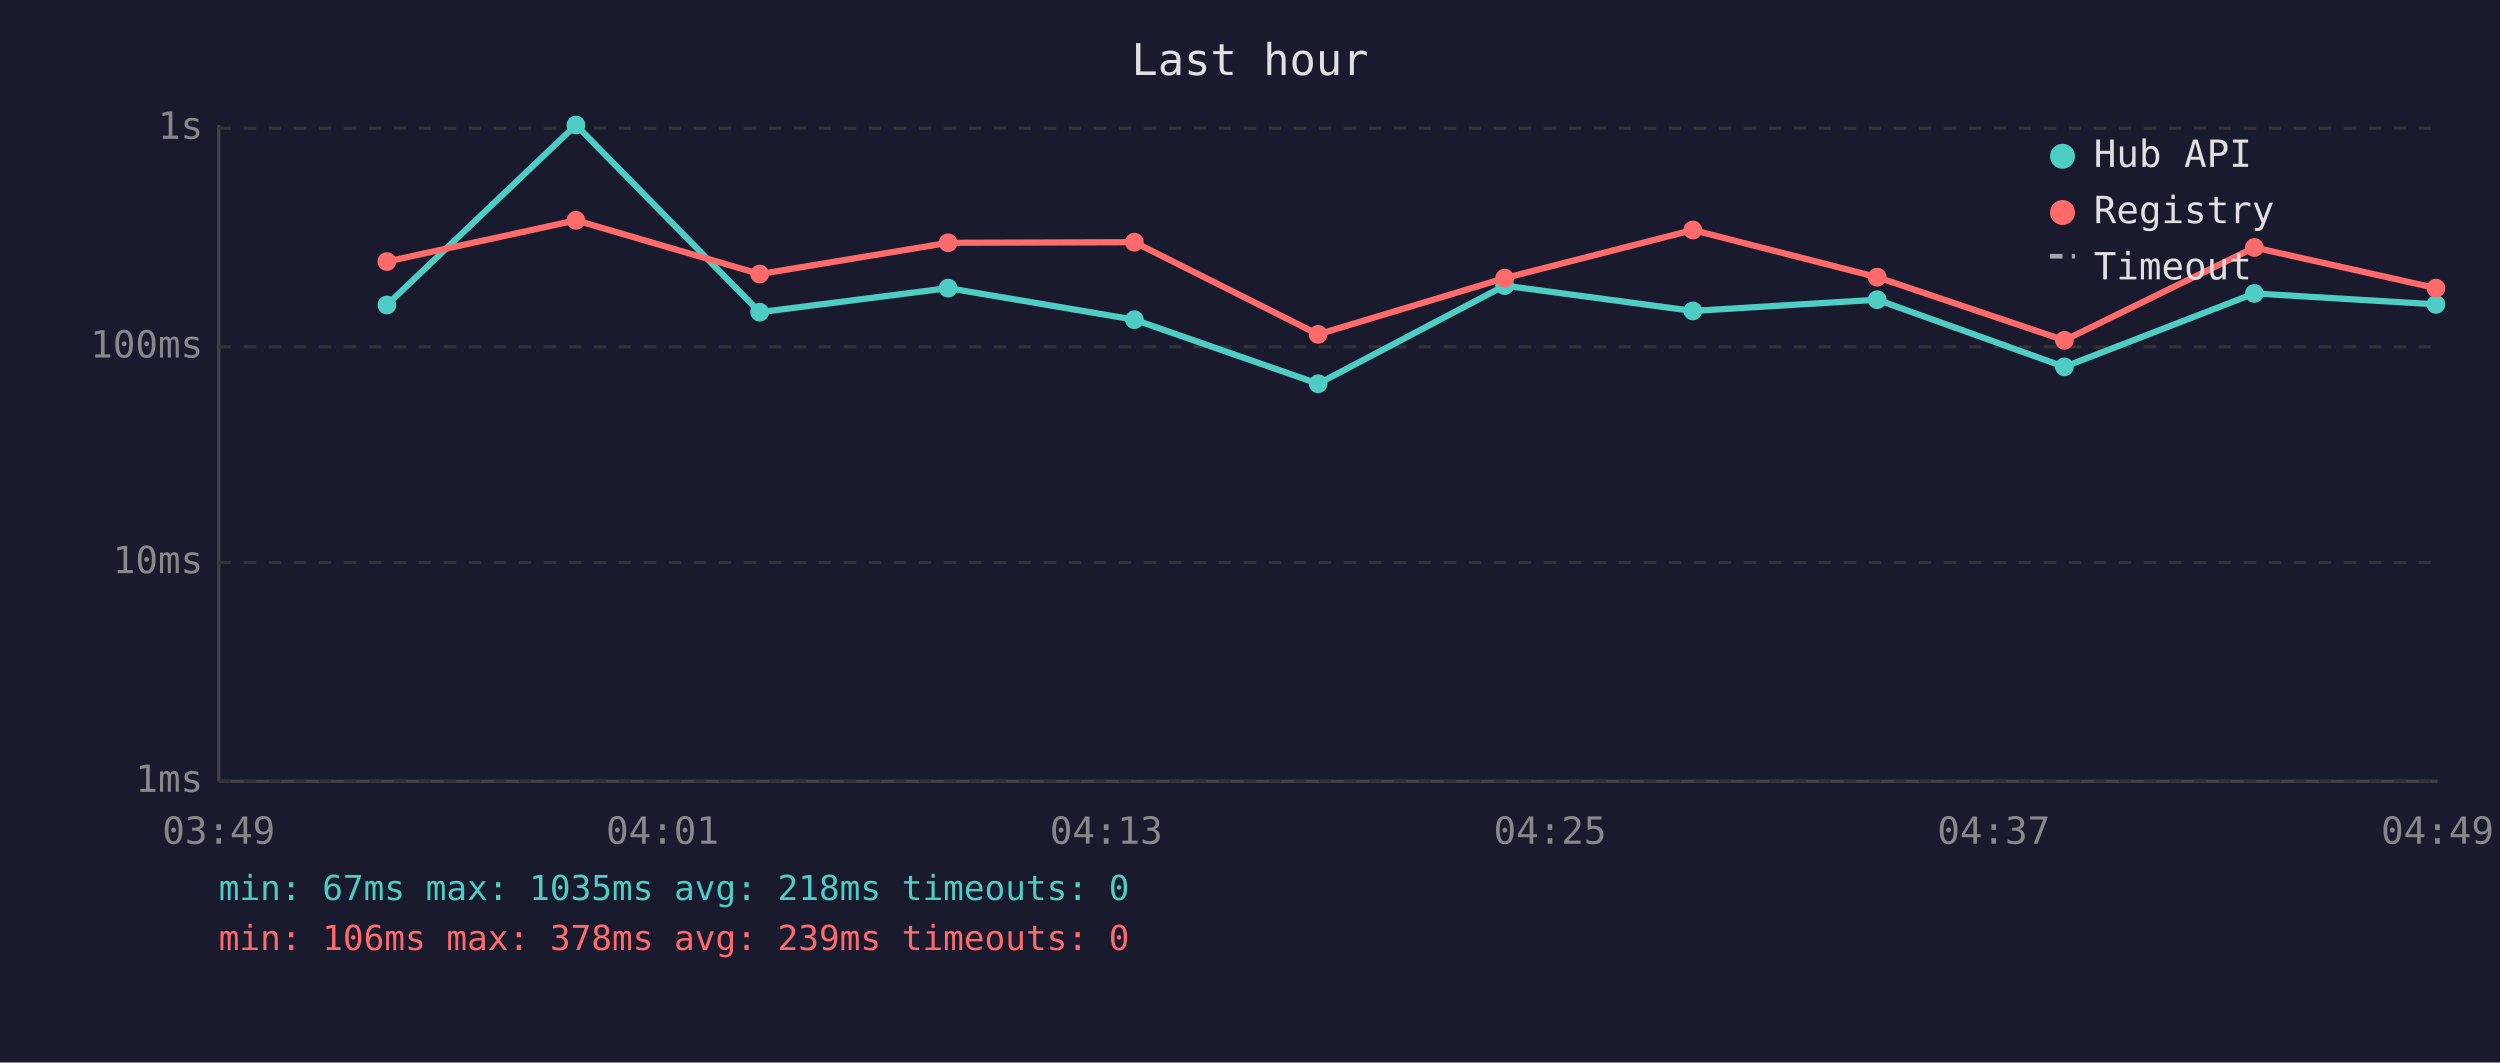
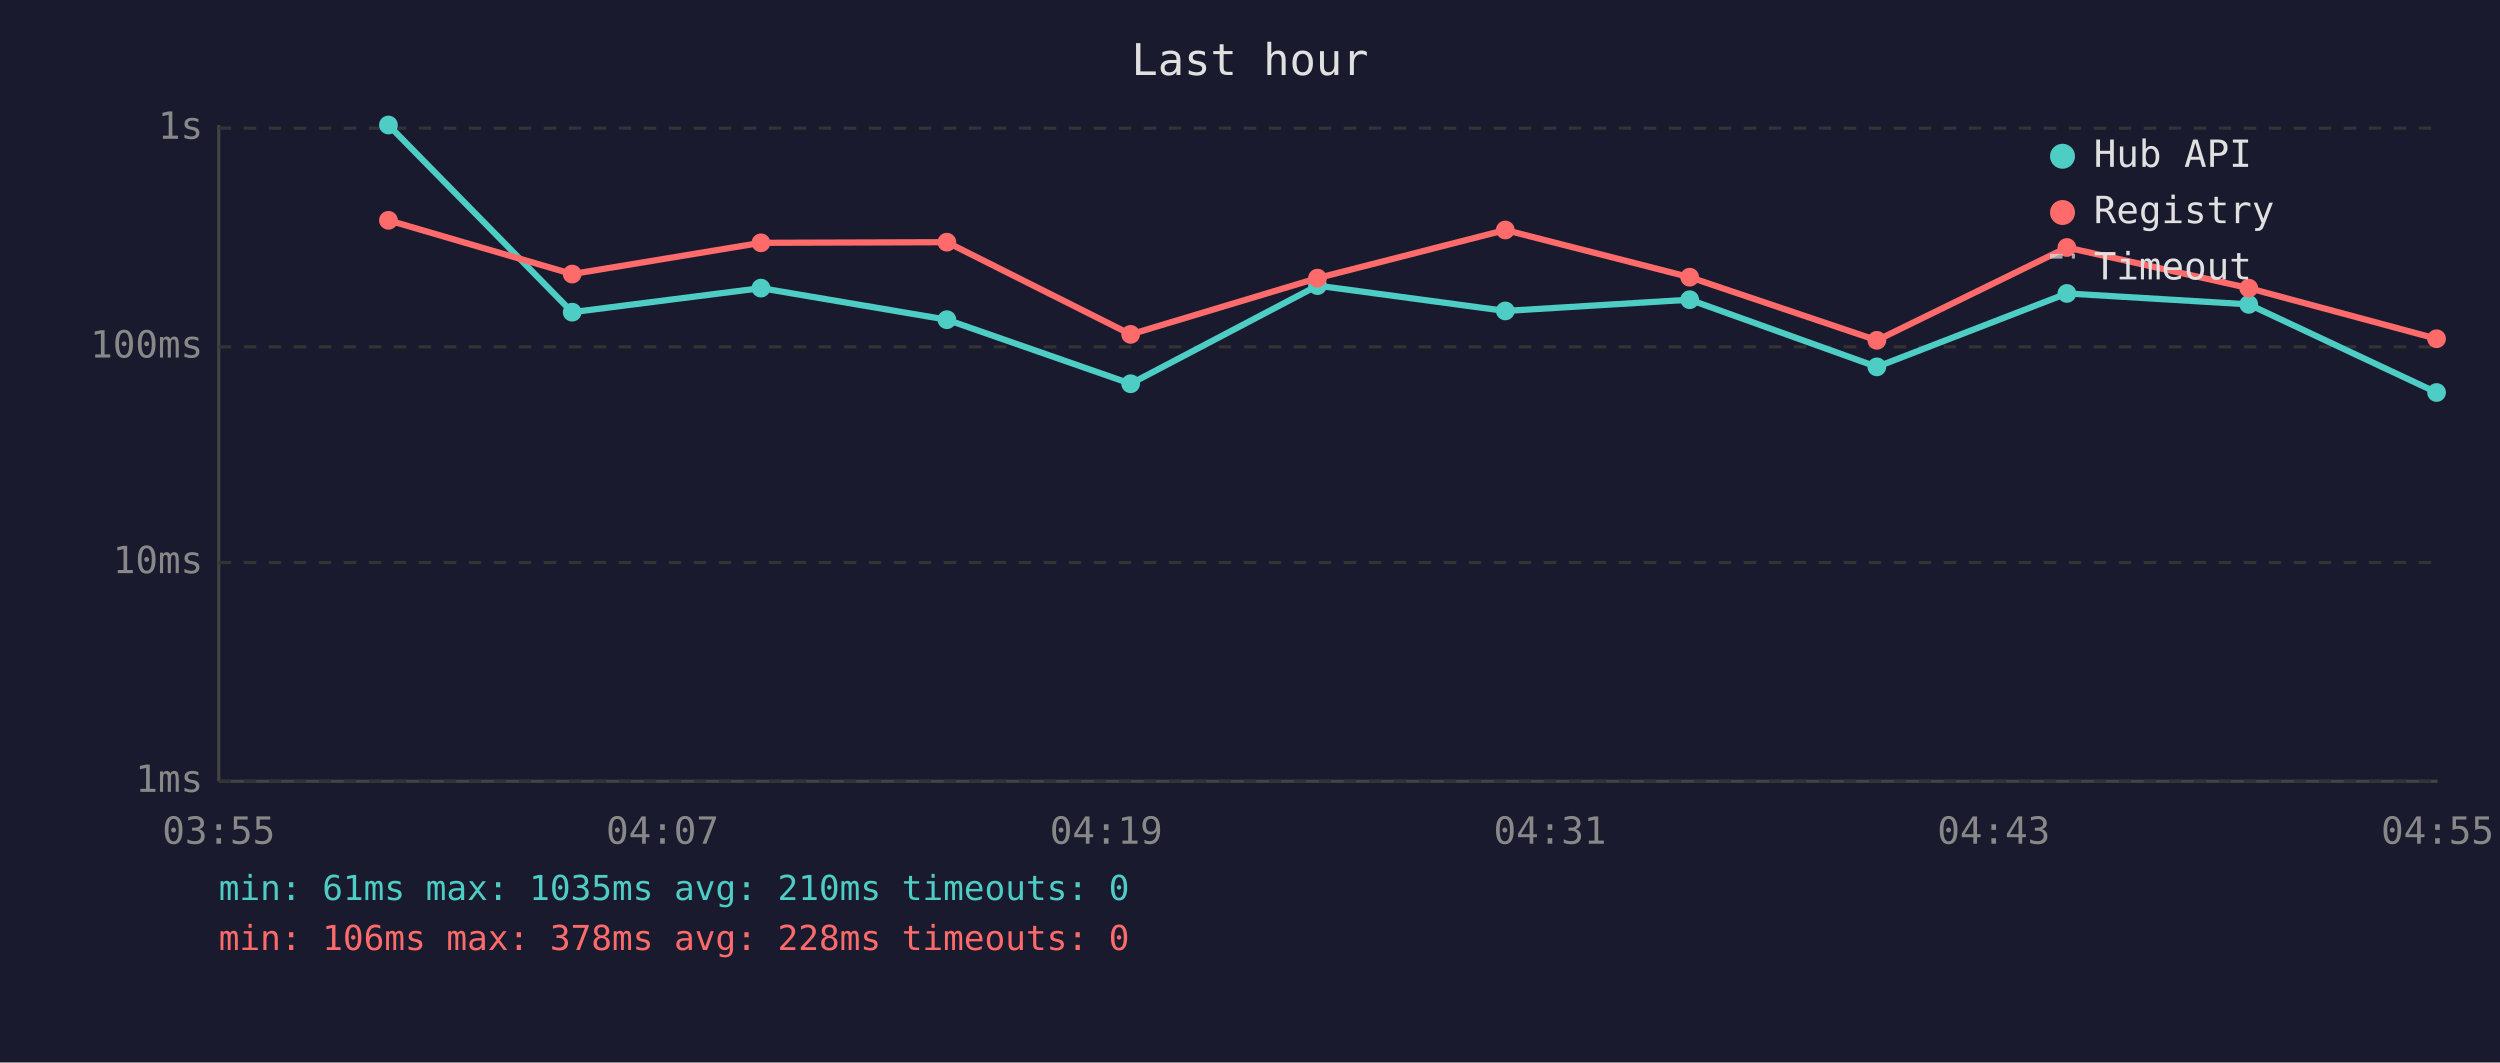
<svg xmlns="http://www.w3.org/2000/svg" viewBox="0 0 800 340" font-family="monospace" font-size="12">
  <rect width="800" height="340" fill="#1a1a2e" />
  <text x="400" y="24" fill="#e0e0e0" font-size="14" text-anchor="middle">Last hour</text>
  <line x1="70" y1="40" x2="70" y2="250" stroke="#444" stroke-width="1" />
  <line x1="70" y1="250" x2="780" y2="250" stroke="#444" stroke-width="1" />
  <line x1="70" y1="250" x2="780" y2="250" stroke="#333" stroke-width="1" stroke-dasharray="4" />
  <text x="65" y="250" fill="#888" text-anchor="end" dominant-baseline="middle">1ms</text>
  <line x1="70" y1="180" x2="780" y2="180" stroke="#333" stroke-width="1" stroke-dasharray="4" />
  <text x="65" y="180" fill="#888" text-anchor="end" dominant-baseline="middle">10ms</text>
  <line x1="70" y1="111" x2="780" y2="111" stroke="#333" stroke-width="1" stroke-dasharray="4" />
  <text x="65" y="111" fill="#888" text-anchor="end" dominant-baseline="middle">100ms</text>
  <line x1="70" y1="41" x2="780" y2="41" stroke="#333" stroke-width="1" stroke-dasharray="4" />
  <text x="65" y="41" fill="#888" text-anchor="end" dominant-baseline="middle">1s</text>
-   <text x="70" y="270" fill="#888" text-anchor="middle">03:49</text>
-   <text x="212" y="270" fill="#888" text-anchor="middle">04:01</text>
-   <text x="354" y="270" fill="#888" text-anchor="middle">04:13</text>
-   <text x="496" y="270" fill="#888" text-anchor="middle">04:25</text>
-   <text x="638" y="270" fill="#888" text-anchor="middle">04:37</text>
-   <text x="780" y="270" fill="#888" text-anchor="middle">04:49</text>
-   <polyline points="123.8,97.6 184.3,40.0 243.1,99.9 303.4,92.2 363.0,102.3 421.8,122.8 481.5,91.4 541.7,99.5 600.7,95.9 660.6,117.4 721.4,93.9 779.5,97.4" fill="none" stroke="#4ecdc4" stroke-width="2" opacity="1" />
-   <circle cx="123.8" cy="97.6" r="3" fill="#4ecdc4" />
-   <circle cx="184.3" cy="40.0" r="3" fill="#4ecdc4" />
-   <circle cx="243.1" cy="99.9" r="3" fill="#4ecdc4" />
-   <circle cx="303.4" cy="92.2" r="3" fill="#4ecdc4" />
-   <circle cx="363.0" cy="102.3" r="3" fill="#4ecdc4" />
-   <circle cx="421.8" cy="122.8" r="3" fill="#4ecdc4" />
-   <circle cx="481.5" cy="91.4" r="3" fill="#4ecdc4" />
-   <circle cx="541.7" cy="99.5" r="3" fill="#4ecdc4" />
-   <circle cx="600.7" cy="95.9" r="3" fill="#4ecdc4" />
-   <circle cx="660.6" cy="117.4" r="3" fill="#4ecdc4" />
-   <circle cx="721.4" cy="93.9" r="3" fill="#4ecdc4" />
-   <circle cx="779.5" cy="97.4" r="3" fill="#4ecdc4" />
-   <polyline points="123.8,83.7 184.3,70.5 243.1,87.7 303.4,77.7 363.0,77.5 421.8,107.0 481.5,89.0 541.7,73.6 600.7,88.7 660.6,108.9 721.4,79.2 779.5,92.2" fill="none" stroke="#ff6b6b" stroke-width="2" opacity="1" />
-   <circle cx="123.8" cy="83.7" r="3" fill="#ff6b6b" />
-   <circle cx="184.3" cy="70.5" r="3" fill="#ff6b6b" />
-   <circle cx="243.1" cy="87.7" r="3" fill="#ff6b6b" />
-   <circle cx="303.4" cy="77.7" r="3" fill="#ff6b6b" />
-   <circle cx="363.0" cy="77.5" r="3" fill="#ff6b6b" />
-   <circle cx="421.8" cy="107.0" r="3" fill="#ff6b6b" />
-   <circle cx="481.5" cy="89.0" r="3" fill="#ff6b6b" />
-   <circle cx="541.7" cy="73.6" r="3" fill="#ff6b6b" />
-   <circle cx="600.7" cy="88.7" r="3" fill="#ff6b6b" />
-   <circle cx="660.6" cy="108.9" r="3" fill="#ff6b6b" />
-   <circle cx="721.4" cy="79.2" r="3" fill="#ff6b6b" />
-   <circle cx="779.5" cy="92.2" r="3" fill="#ff6b6b" />
+   <text x="70" y="270" fill="#888" text-anchor="middle">03:55</text>
+   <text x="212" y="270" fill="#888" text-anchor="middle">04:07</text>
+   <text x="354" y="270" fill="#888" text-anchor="middle">04:19</text>
+   <text x="496" y="270" fill="#888" text-anchor="middle">04:31</text>
+   <text x="638" y="270" fill="#888" text-anchor="middle">04:43</text>
+   <text x="780" y="270" fill="#888" text-anchor="middle">04:55</text>
+   <polyline points="124.3,40.0 183.1,99.9 243.5,92.2 303.0,102.3 361.8,122.8 421.6,91.4 481.7,99.5 540.7,95.9 600.6,117.4 661.4,93.9 719.6,97.4 779.7,125.6" fill="none" stroke="#4ecdc4" stroke-width="2" opacity="1" />
+   <circle cx="124.3" cy="40.0" r="3" fill="#4ecdc4" />
+   <circle cx="183.1" cy="99.9" r="3" fill="#4ecdc4" />
+   <circle cx="243.5" cy="92.2" r="3" fill="#4ecdc4" />
+   <circle cx="303.0" cy="102.3" r="3" fill="#4ecdc4" />
+   <circle cx="361.8" cy="122.8" r="3" fill="#4ecdc4" />
+   <circle cx="421.6" cy="91.4" r="3" fill="#4ecdc4" />
+   <circle cx="481.7" cy="99.5" r="3" fill="#4ecdc4" />
+   <circle cx="540.7" cy="95.9" r="3" fill="#4ecdc4" />
+   <circle cx="600.6" cy="117.4" r="3" fill="#4ecdc4" />
+   <circle cx="661.4" cy="93.9" r="3" fill="#4ecdc4" />
+   <circle cx="719.6" cy="97.4" r="3" fill="#4ecdc4" />
+   <circle cx="779.7" cy="125.6" r="3" fill="#4ecdc4" />
+   <polyline points="124.3,70.5 183.1,87.7 243.5,77.7 303.0,77.5 361.8,107.0 421.6,89.0 481.7,73.6 540.7,88.7 600.6,108.9 661.4,79.2 719.6,92.2 779.7,108.4" fill="none" stroke="#ff6b6b" stroke-width="2" opacity="1" />
+   <circle cx="124.3" cy="70.5" r="3" fill="#ff6b6b" />
+   <circle cx="183.1" cy="87.7" r="3" fill="#ff6b6b" />
+   <circle cx="243.5" cy="77.7" r="3" fill="#ff6b6b" />
+   <circle cx="303.0" cy="77.5" r="3" fill="#ff6b6b" />
+   <circle cx="361.8" cy="107.0" r="3" fill="#ff6b6b" />
+   <circle cx="421.6" cy="89.0" r="3" fill="#ff6b6b" />
+   <circle cx="481.7" cy="73.6" r="3" fill="#ff6b6b" />
+   <circle cx="540.7" cy="88.7" r="3" fill="#ff6b6b" />
+   <circle cx="600.6" cy="108.9" r="3" fill="#ff6b6b" />
+   <circle cx="661.4" cy="79.2" r="3" fill="#ff6b6b" />
+   <circle cx="719.6" cy="92.2" r="3" fill="#ff6b6b" />
+   <circle cx="779.7" cy="108.4" r="3" fill="#ff6b6b" />
  <circle cx="660" cy="50" r="4" fill="#4ecdc4" />
  <text x="670" y="50" fill="#e0e0e0" dominant-baseline="middle">Hub API</text>
  <circle cx="660" cy="68" r="4" fill="#ff6b6b" />
  <text x="670" y="68" fill="#e0e0e0" dominant-baseline="middle">Registry</text>
  <line x1="656" y1="82" x2="664" y2="82" stroke="#e0e0e0" stroke-width="1.5" stroke-dasharray="4,3" opacity="0.7" />
  <text x="670" y="86" fill="#e0e0e0" dominant-baseline="middle">Timeout</text>
-   <text x="70" y="288" fill="#4ecdc4" font-size="11">min: 67ms  max: 1035ms  avg: 218ms  timeouts: 0</text>
-   <text x="70" y="304" fill="#ff6b6b" font-size="11">min: 106ms  max: 378ms  avg: 239ms  timeouts: 0</text>
+   <text x="70" y="288" fill="#4ecdc4" font-size="11">min: 61ms  max: 1035ms  avg: 210ms  timeouts: 0</text>
+   <text x="70" y="304" fill="#ff6b6b" font-size="11">min: 106ms  max: 378ms  avg: 228ms  timeouts: 0</text>
</svg>
